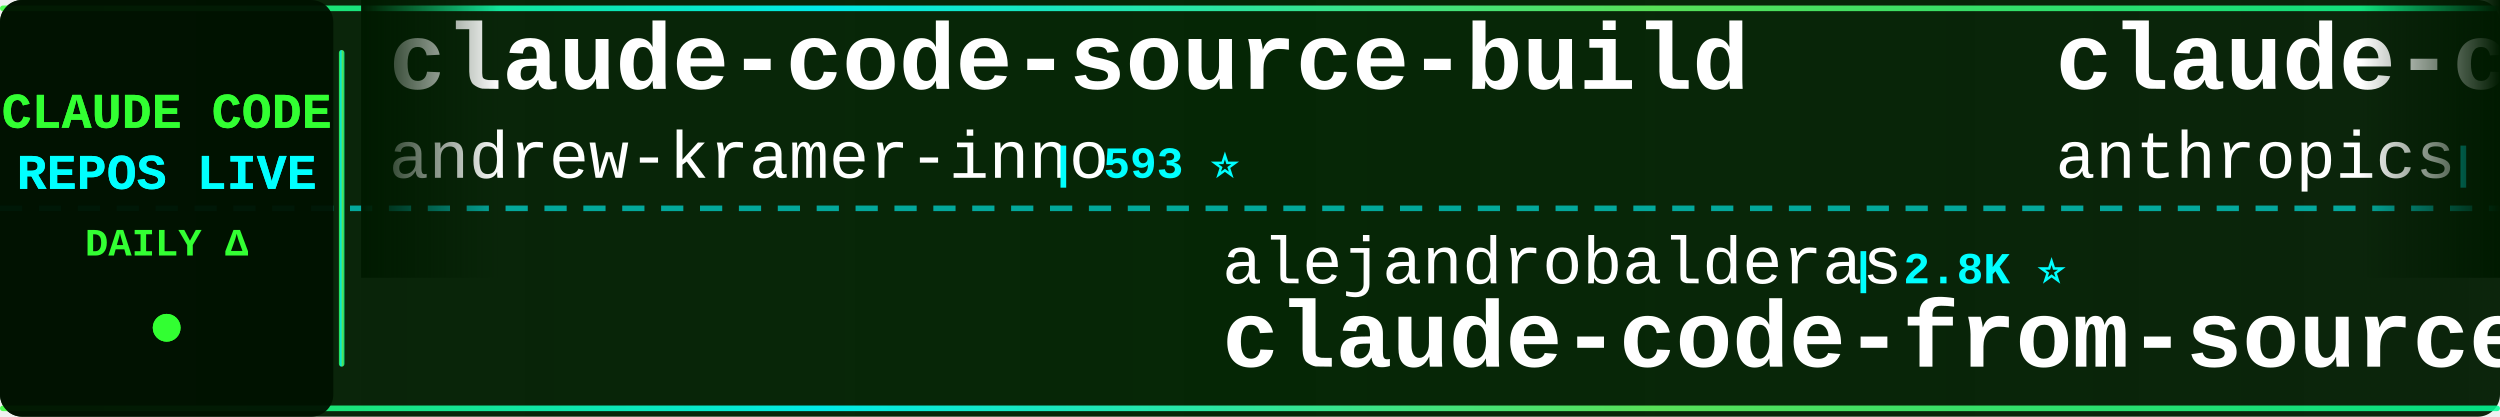
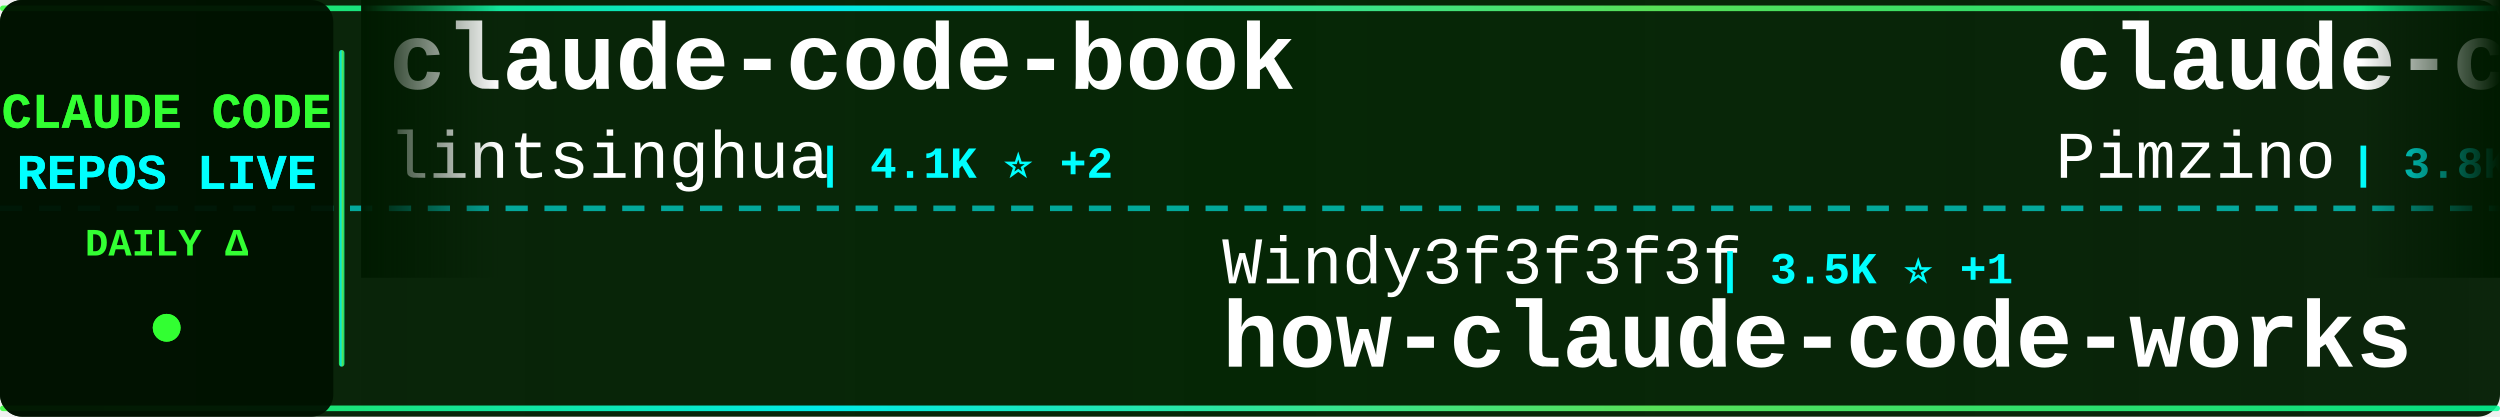
<svg xmlns="http://www.w3.org/2000/svg" width="900" height="150">
  <defs>
    <linearGradient id="tickerBg" x1="0%" y1="0%" x2="100%" y2="0%">
      <stop offset="0%" style="stop-color:#001a00;stop-opacity:0.95" />
      <stop offset="50%" style="stop-color:#002200;stop-opacity:0.98" />
      <stop offset="100%" style="stop-color:#001a00;stop-opacity:0.95" />
    </linearGradient>
    <linearGradient id="borderGrad" x1="0%" y1="0%" x2="100%" y2="0%">
      <stop offset="0%" style="stop-color:#33ff33;stop-opacity:0.85">
        <animate attributeName="stop-opacity" values="0.85;1;0.85" dur="2s" repeatCount="indefinite" />
      </stop>
      <stop offset="33%" style="stop-color:#00ffff;stop-opacity:0.9">
        <animate attributeName="stop-opacity" values="0.9;1;0.9" dur="2.2s" repeatCount="indefinite" />
      </stop>
      <stop offset="66%" style="stop-color:#66ff66;stop-opacity:0.85">
        <animate attributeName="stop-opacity" values="0.85;1;0.85" dur="1.8s" repeatCount="indefinite" />
      </stop>
      <stop offset="100%" style="stop-color:#00ff99;stop-opacity:0.85">
        <animate attributeName="stop-opacity" values="0.85;1;0.85" dur="2s" repeatCount="indefinite" />
      </stop>
    </linearGradient>
    <filter id="textGlow">
      <feGaussianBlur stdDeviation="0.1" result="coloredBlur" />
      <feMerge>
        <feMergeNode in="coloredBlur" />
        <feMergeNode in="SourceGraphic" />
      </feMerge>
    </filter>
    <filter id="metricGlow">
      <feGaussianBlur stdDeviation="0.2" result="coloredBlur" />
      <feMerge>
        <feMergeNode in="coloredBlur" />
        <feMergeNode in="SourceGraphic" />
      </feMerge>
    </filter>
    <linearGradient id="leftFade" x1="0%" y1="0%" x2="100%" y2="0%">
      <stop offset="0%" style="stop-color:#001a00;stop-opacity:1" />
      <stop offset="100%" style="stop-color:#001a00;stop-opacity:0" />
    </linearGradient>
    <linearGradient id="rightFade" x1="0%" y1="0%" x2="100%" y2="0%">
      <stop offset="0%" style="stop-color:#001a00;stop-opacity:0" />
      <stop offset="100%" style="stop-color:#001a00;stop-opacity:1" />
    </linearGradient>
  </defs>
  <rect width="900" height="150" fill="url(#tickerBg)" rx="8" />
  <rect x="0" y="2" width="900" height="2" fill="url(#borderGrad)" rx="1" />
  <rect x="0" y="146" width="900" height="2" fill="url(#borderGrad)" rx="1" />
  <line x1="0" y1="75" x2="900" y2="75" stroke="#00ffff" stroke-width="2" stroke-dasharray="8 6" opacity="0.6" />
  <rect x="0" y="0" width="120" height="150" fill="#001100" opacity="0.95" rx="8" />
  <text x="60" y="46" font-family="'Courier New', monospace" font-size="18" font-weight="bold" fill="#33ff33" text-anchor="middle" filter="url(#textGlow)">
    CLAUDE CODE
  </text>
  <text x="60" y="68" font-family="'Courier New', monospace" font-size="18" font-weight="bold" fill="#00ffff" text-anchor="middle" filter="url(#textGlow)">
    REPOS LIVE
  </text>
  <text x="60" y="92" font-family="'Courier New', monospace" font-size="14" font-weight="bold" fill="#33ff33" text-anchor="middle">
    DAILY Δ
  </text>
  <circle cx="60" cy="118" r="5" fill="#33ff33" filter="url(#metricGlow)">
    <animate attributeName="r" values="4;6;4" dur="1.5s" repeatCount="indefinite" />
    <animate attributeName="opacity" values="0.6;1;0.6" dur="1.5s" repeatCount="indefinite" />
  </circle>
  <rect x="122" y="18" width="2" height="114" fill="url(#borderGrad)" rx="1" />
  <clipPath id="tickerClip">
    <rect x="130" y="0" width="770" height="150" />
  </clipPath>
  <g clip-path="url(#tickerClip)">
    <g id="tickerItems">
      <animateTransform attributeName="transform" attributeType="XML" type="translate" from="0 0" to="-3000 0" dur="54s" repeatCount="indefinite" />
      <g transform="translate(0, 0)">
-         <text x="140" y="32" font-family="'Courier New', monospace" font-size="34" font-weight="bold" fill="#ffffff">claude-code-source-build</text>
-         <text x="140" y="64" font-family="'Courier New', monospace" font-size="24" font-weight="normal" fill="#ffffff" opacity="1.0">andrew-kramer-inno</text>
-         <text x="378" y="64" font-family="'Courier New', monospace" font-size="16" font-weight="bold" fill="#00ffff"> | 593 ⭐</text>
+         <text x="140" y="32" font-family="'Courier New', monospace" font-size="34" font-weight="bold" fill="#ffffff">claude-code-book</text>
+         <text x="140" y="64" font-family="'Courier New', monospace" font-size="24" font-weight="normal" fill="#ffffff" opacity="1.0">lintsinghua</text>
+         <text x="294" y="64" font-family="'Courier New', monospace" font-size="16" font-weight="bold" fill="#00ffff"> | 4.1K ⭐ +2</text>
      </g>
      <g transform="translate(300, 0)">
-         <text x="140" y="102" font-family="'Courier New', monospace" font-size="24" font-weight="normal" fill="#ffffff" opacity="1.0">alejandrobalderas</text>
-         <text x="366" y="102" font-family="'Courier New', monospace" font-size="16" font-weight="bold" fill="#00ffff"> | 2.8K ⭐</text>
-         <text x="140" y="132" font-family="'Courier New', monospace" font-size="34" font-weight="bold" fill="#ffffff">claude-code-from-source</text>
+         <text x="140" y="102" font-family="'Courier New', monospace" font-size="24" font-weight="normal" fill="#ffffff" opacity="1.0">Windy3f3f3f3f</text>
+         <text x="318" y="102" font-family="'Courier New', monospace" font-size="16" font-weight="bold" fill="#00ffff"> | 3.5K ⭐ +1</text>
+         <text x="140" y="132" font-family="'Courier New', monospace" font-size="34" font-weight="bold" fill="#ffffff">how-claude-code-works</text>
      </g>
      <g transform="translate(600, 0)">
-         <text x="140" y="32" font-family="'Courier New', monospace" font-size="34" font-weight="bold" fill="#ffffff">claude-code-base-action</text>
-         <text x="140" y="64" font-family="'Courier New', monospace" font-size="24" font-weight="normal" fill="#ffffff" opacity="1.0">anthropics</text>
-         <text x="282" y="64" font-family="'Courier New', monospace" font-size="16" font-weight="bold" fill="#00ffff"> | 947 ⭐</text>
+         <text x="140" y="32" font-family="'Courier New', monospace" font-size="34" font-weight="bold" fill="#ffffff">claude-code-spec-workflo...</text>
+         <text x="140" y="64" font-family="'Courier New', monospace" font-size="24" font-weight="normal" fill="#ffffff" opacity="1.0">Pimzino</text>
+         <text x="246" y="64" font-family="'Courier New', monospace" font-size="16" font-weight="bold" fill="#00ffff"> | 3.8K ⭐</text>
      </g>
      <g transform="translate(900, 0)">
-         <text x="140" y="102" font-family="'Courier New', monospace" font-size="24" font-weight="normal" fill="#ffffff" opacity="1.0">Windy3f3f3f3f</text>
-         <text x="318" y="102" font-family="'Courier New', monospace" font-size="16" font-weight="bold" fill="#00ffff"> | 2.6K ⭐ +2</text>
-         <text x="140" y="132" font-family="'Courier New', monospace" font-size="34" font-weight="bold" fill="#ffffff">claude-code-from-scratch</text>
+         <text x="140" y="102" font-family="'Courier New', monospace" font-size="24" font-weight="normal" fill="#ffffff" opacity="1.0">Maciek-roboblog</text>
+         <text x="342" y="102" font-family="'Courier New', monospace" font-size="16" font-weight="bold" fill="#00ffff"> | 8.6K ⭐ +2</text>
+         <text x="140" y="132" font-family="'Courier New', monospace" font-size="34" font-weight="bold" fill="#ffffff">Claude-Code-Usage-Monito...</text>
      </g>
      <g transform="translate(1200, 0)">
-         <text x="140" y="32" font-family="'Courier New', monospace" font-size="34" font-weight="bold" fill="#ffffff">claude-code-video-toolki...</text>
-         <text x="140" y="64" font-family="'Courier New', monospace" font-size="24" font-weight="normal" fill="#ffffff" opacity="1.0">digitalsamba</text>
-         <text x="306" y="64" font-family="'Courier New', monospace" font-size="16" font-weight="bold" fill="#00ffff"> | 1.9K ⭐</text>
+         <text x="140" y="32" font-family="'Courier New', monospace" font-size="34" font-weight="bold" fill="#ffffff">collection-claude-code-s...</text>
+         <text x="140" y="64" font-family="'Courier New', monospace" font-size="24" font-weight="normal" fill="#ffffff" opacity="1.0">chauncygu</text>
+         <text x="270" y="64" font-family="'Courier New', monospace" font-size="16" font-weight="bold" fill="#00ffff"> | 2.8K ⭐</text>
      </g>
      <g transform="translate(1500, 0)">
-         <text x="140" y="102" font-family="'Courier New', monospace" font-size="24" font-weight="normal" fill="#ffffff" opacity="1.0">huangjia2019</text>
-         <text x="306" y="102" font-family="'Courier New', monospace" font-size="16" font-weight="bold" fill="#00ffff"> | 1.1K ⭐</text>
-         <text x="140" y="132" font-family="'Courier New', monospace" font-size="34" font-weight="bold" fill="#ffffff">claude-code-engineering</text>
+         <text x="140" y="102" font-family="'Courier New', monospace" font-size="24" font-weight="normal" fill="#ffffff" opacity="1.0">https-deeplearning-ai</text>
+         <text x="414" y="102" font-family="'Courier New', monospace" font-size="16" font-weight="bold" fill="#00ffff"> | 540 ⭐</text>
+         <text x="140" y="132" font-family="'Courier New', monospace" font-size="34" font-weight="bold" fill="#ffffff">sc-claude-code-files</text>
      </g>
      <g transform="translate(1800, 0)">
-         <text x="140" y="32" font-family="'Courier New', monospace" font-size="34" font-weight="bold" fill="#ffffff">how-claude-code-works</text>
-         <text x="140" y="64" font-family="'Courier New', monospace" font-size="24" font-weight="normal" fill="#ffffff" opacity="1.0">Windy3f3f3f3f</text>
-         <text x="318" y="64" font-family="'Courier New', monospace" font-size="16" font-weight="bold" fill="#00ffff"> | 3.5K ⭐ +3</text>
+         <text x="140" y="32" font-family="'Courier New', monospace" font-size="34" font-weight="bold" fill="#ffffff">claude-code-source-code-...</text>
+         <text x="140" y="64" font-family="'Courier New', monospace" font-size="24" font-weight="normal" fill="#ffffff" opacity="1.0">ghuntley</text>
+         <text x="258" y="64" font-family="'Courier New', monospace" font-size="16" font-weight="bold" fill="#00ffff"> | 989 ⭐</text>
      </g>
      <g transform="translate(2100, 0)">
-         <text x="140" y="102" font-family="'Courier New', monospace" font-size="24" font-weight="normal" fill="#ffffff" opacity="1.0">VoltAgent</text>
-         <text x="270" y="102" font-family="'Courier New', monospace" font-size="16" font-weight="bold" fill="#00ffff"> | 24.4K ⭐ +4</text>
-         <text x="140" y="132" font-family="'Courier New', monospace" font-size="34" font-weight="bold" fill="#ffffff">awesome-claude-code-suba...</text>
+         <text x="140" y="102" font-family="'Courier New', monospace" font-size="24" font-weight="normal" fill="#ffffff" opacity="1.0">oboard</text>
+         <text x="234" y="102" font-family="'Courier New', monospace" font-size="16" font-weight="bold" fill="#00ffff"> | 3.3K ⭐</text>
+         <text x="140" y="132" font-family="'Courier New', monospace" font-size="34" font-weight="bold" fill="#ffffff">claude-code-rev</text>
      </g>
      <g transform="translate(2400, 0)">
-         <text x="140" y="32" font-family="'Courier New', monospace" font-size="34" font-weight="bold" fill="#ffffff">Claude-Code-Game-Studios</text>
-         <text x="140" y="64" font-family="'Courier New', monospace" font-size="24" font-weight="normal" fill="#ffffff" opacity="1.0">Donchitos</text>
-         <text x="270" y="64" font-family="'Courier New', monospace" font-size="16" font-weight="bold" fill="#00ffff"> | 23.9K ⭐ +3</text>
+         <text x="140" y="32" font-family="'Courier New', monospace" font-size="34" font-weight="bold" fill="#ffffff">oh-my-claudecode</text>
+         <text x="140" y="64" font-family="'Courier New', monospace" font-size="24" font-weight="normal" fill="#ffffff" opacity="1.0">Yeachan-Heo</text>
+         <text x="294" y="64" font-family="'Courier New', monospace" font-size="16" font-weight="bold" fill="#00ffff"> | 38.6K ⭐ +5</text>
      </g>
      <g transform="translate(2700, 0)">
-         <text x="140" y="102" font-family="'Courier New', monospace" font-size="24" font-weight="normal" fill="#ffffff" opacity="1.0">zstmfhy</text>
-         <text x="246" y="102" font-family="'Courier New', monospace" font-size="16" font-weight="bold" fill="#00ffff"> | 190 ⭐</text>
-         <text x="140" y="132" font-family="'Courier New', monospace" font-size="34" font-weight="bold" fill="#ffffff">Claude-code</text>
+         <text x="140" y="102" font-family="'Courier New', monospace" font-size="24" font-weight="normal" fill="#ffffff" opacity="1.0">disler</text>
+         <text x="234" y="102" font-family="'Courier New', monospace" font-size="16" font-weight="bold" fill="#00ffff"> | 3.9K ⭐</text>
+         <text x="140" y="132" font-family="'Courier New', monospace" font-size="34" font-weight="bold" fill="#ffffff">claude-code-hooks-master...</text>
      </g>
      <g transform="translate(3000, 0)">
-         <text x="140" y="32" font-family="'Courier New', monospace" font-size="34" font-weight="bold" fill="#ffffff">claude-code-source-build</text>
-         <text x="140" y="64" font-family="'Courier New', monospace" font-size="24" font-weight="normal" fill="#ffffff" opacity="1.0">andrew-kramer-inno</text>
-         <text x="378" y="64" font-family="'Courier New', monospace" font-size="16" font-weight="bold" fill="#00ffff"> | 593 ⭐</text>
+         <text x="140" y="32" font-family="'Courier New', monospace" font-size="34" font-weight="bold" fill="#ffffff">claude-code-book</text>
+         <text x="140" y="64" font-family="'Courier New', monospace" font-size="24" font-weight="normal" fill="#ffffff" opacity="1.0">lintsinghua</text>
+         <text x="294" y="64" font-family="'Courier New', monospace" font-size="16" font-weight="bold" fill="#00ffff"> | 4.1K ⭐ +2</text>
      </g>
      <g transform="translate(3300, 0)">
-         <text x="140" y="102" font-family="'Courier New', monospace" font-size="24" font-weight="normal" fill="#ffffff" opacity="1.0">alejandrobalderas</text>
-         <text x="366" y="102" font-family="'Courier New', monospace" font-size="16" font-weight="bold" fill="#00ffff"> | 2.8K ⭐</text>
-         <text x="140" y="132" font-family="'Courier New', monospace" font-size="34" font-weight="bold" fill="#ffffff">claude-code-from-source</text>
+         <text x="140" y="102" font-family="'Courier New', monospace" font-size="24" font-weight="normal" fill="#ffffff" opacity="1.0">Windy3f3f3f3f</text>
+         <text x="318" y="102" font-family="'Courier New', monospace" font-size="16" font-weight="bold" fill="#00ffff"> | 3.5K ⭐ +1</text>
+         <text x="140" y="132" font-family="'Courier New', monospace" font-size="34" font-weight="bold" fill="#ffffff">how-claude-code-works</text>
      </g>
      <g transform="translate(3600, 0)">
-         <text x="140" y="32" font-family="'Courier New', monospace" font-size="34" font-weight="bold" fill="#ffffff">claude-code-base-action</text>
-         <text x="140" y="64" font-family="'Courier New', monospace" font-size="24" font-weight="normal" fill="#ffffff" opacity="1.0">anthropics</text>
-         <text x="282" y="64" font-family="'Courier New', monospace" font-size="16" font-weight="bold" fill="#00ffff"> | 947 ⭐</text>
+         <text x="140" y="32" font-family="'Courier New', monospace" font-size="34" font-weight="bold" fill="#ffffff">claude-code-spec-workflo...</text>
+         <text x="140" y="64" font-family="'Courier New', monospace" font-size="24" font-weight="normal" fill="#ffffff" opacity="1.0">Pimzino</text>
+         <text x="246" y="64" font-family="'Courier New', monospace" font-size="16" font-weight="bold" fill="#00ffff"> | 3.8K ⭐</text>
      </g>
      <g transform="translate(3900, 0)">
-         <text x="140" y="102" font-family="'Courier New', monospace" font-size="24" font-weight="normal" fill="#ffffff" opacity="1.0">Windy3f3f3f3f</text>
-         <text x="318" y="102" font-family="'Courier New', monospace" font-size="16" font-weight="bold" fill="#00ffff"> | 2.6K ⭐ +2</text>
-         <text x="140" y="132" font-family="'Courier New', monospace" font-size="34" font-weight="bold" fill="#ffffff">claude-code-from-scratch</text>
+         <text x="140" y="102" font-family="'Courier New', monospace" font-size="24" font-weight="normal" fill="#ffffff" opacity="1.0">Maciek-roboblog</text>
+         <text x="342" y="102" font-family="'Courier New', monospace" font-size="16" font-weight="bold" fill="#00ffff"> | 8.6K ⭐ +2</text>
+         <text x="140" y="132" font-family="'Courier New', monospace" font-size="34" font-weight="bold" fill="#ffffff">Claude-Code-Usage-Monito...</text>
      </g>
    </g>
  </g>
  <rect x="130" y="0" width="50" height="100" fill="url(#leftFade)" />
  <rect x="850" y="0" width="50" height="100" fill="url(#rightFade)" />
</svg>
